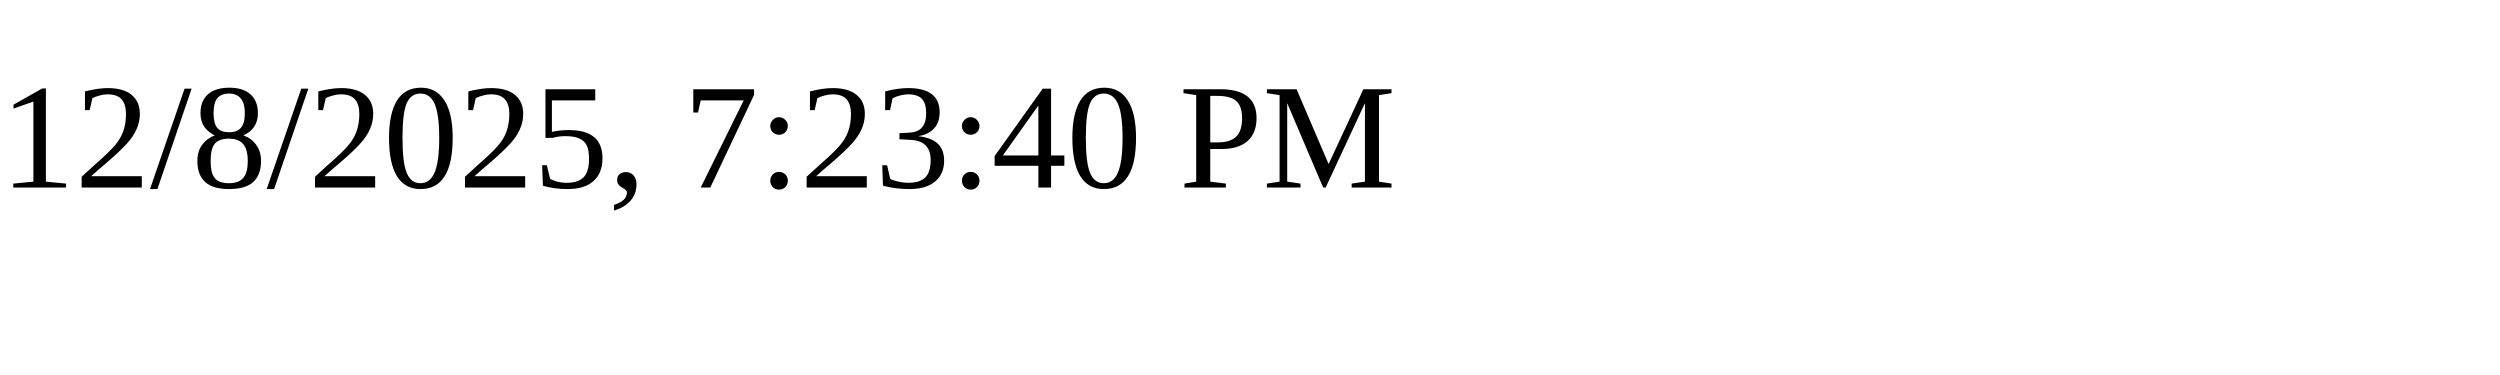
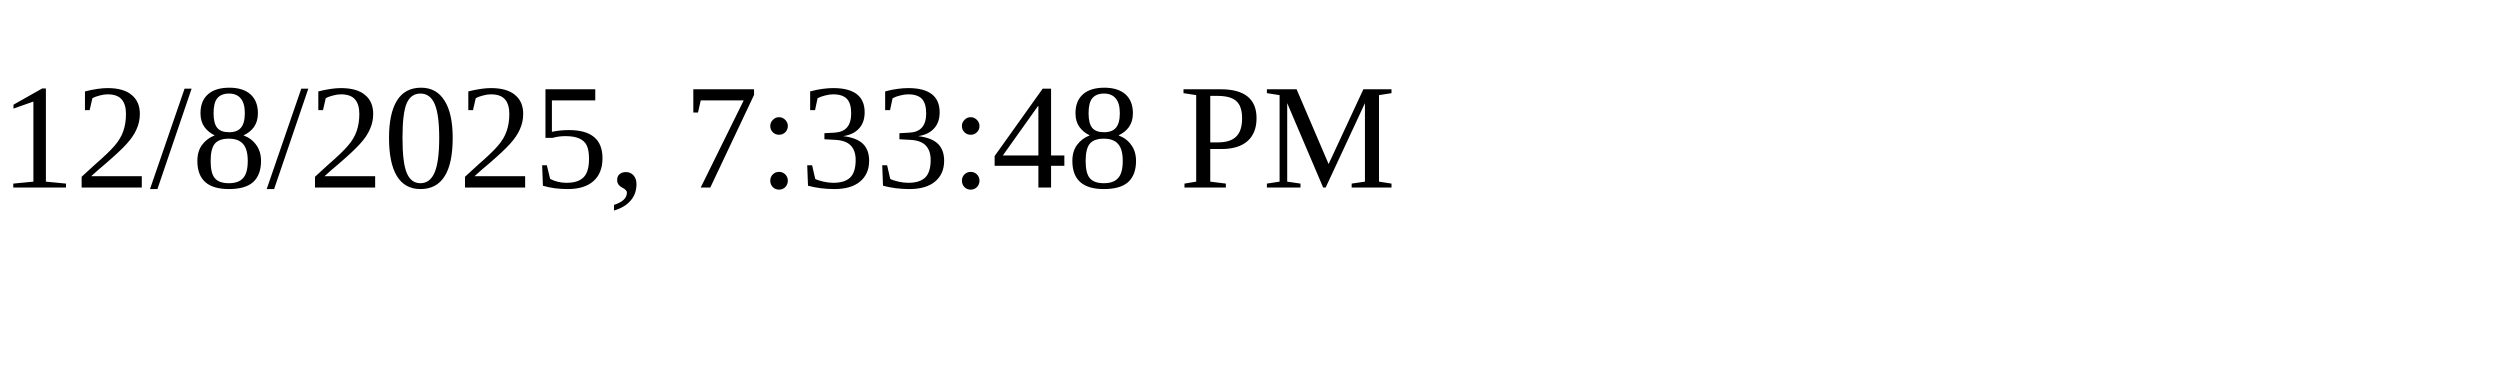
<svg xmlns="http://www.w3.org/2000/svg" height="30" width="200">
-   <text x="0" y="15">12/8/2025, 7:23:40 PM</text>
+   <text x="0" y="15">12/8/2025, 7:33:48 PM</text>
</svg>
